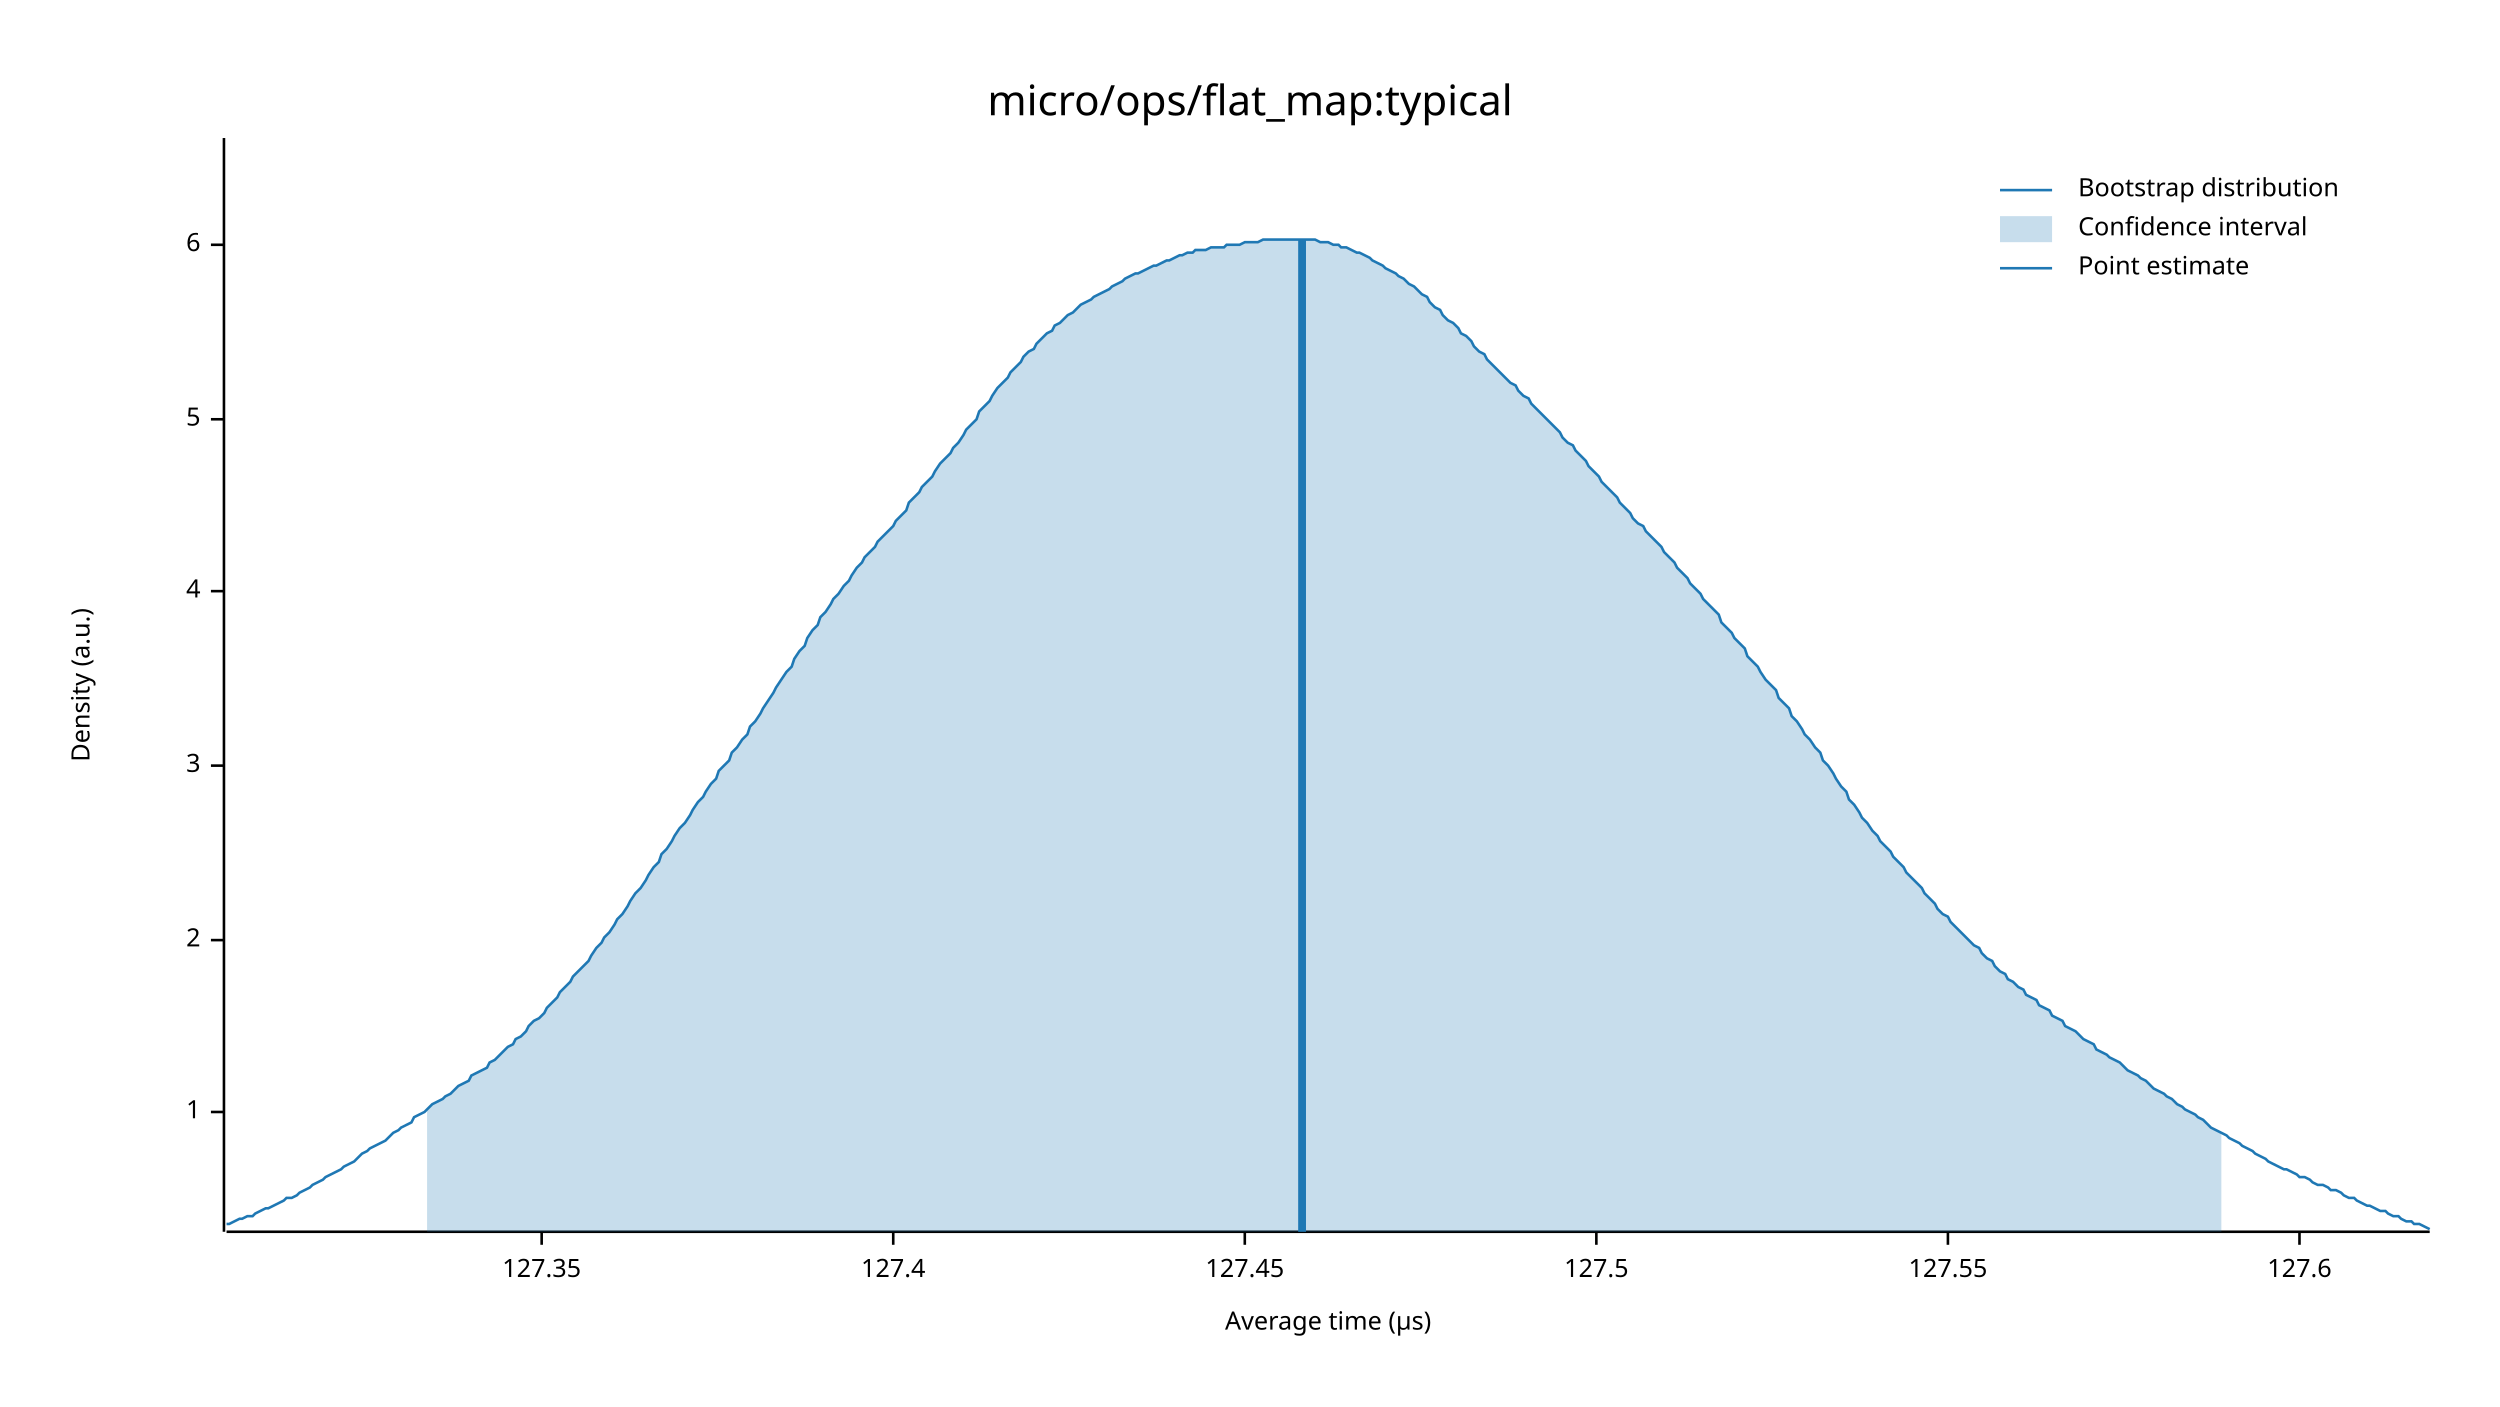
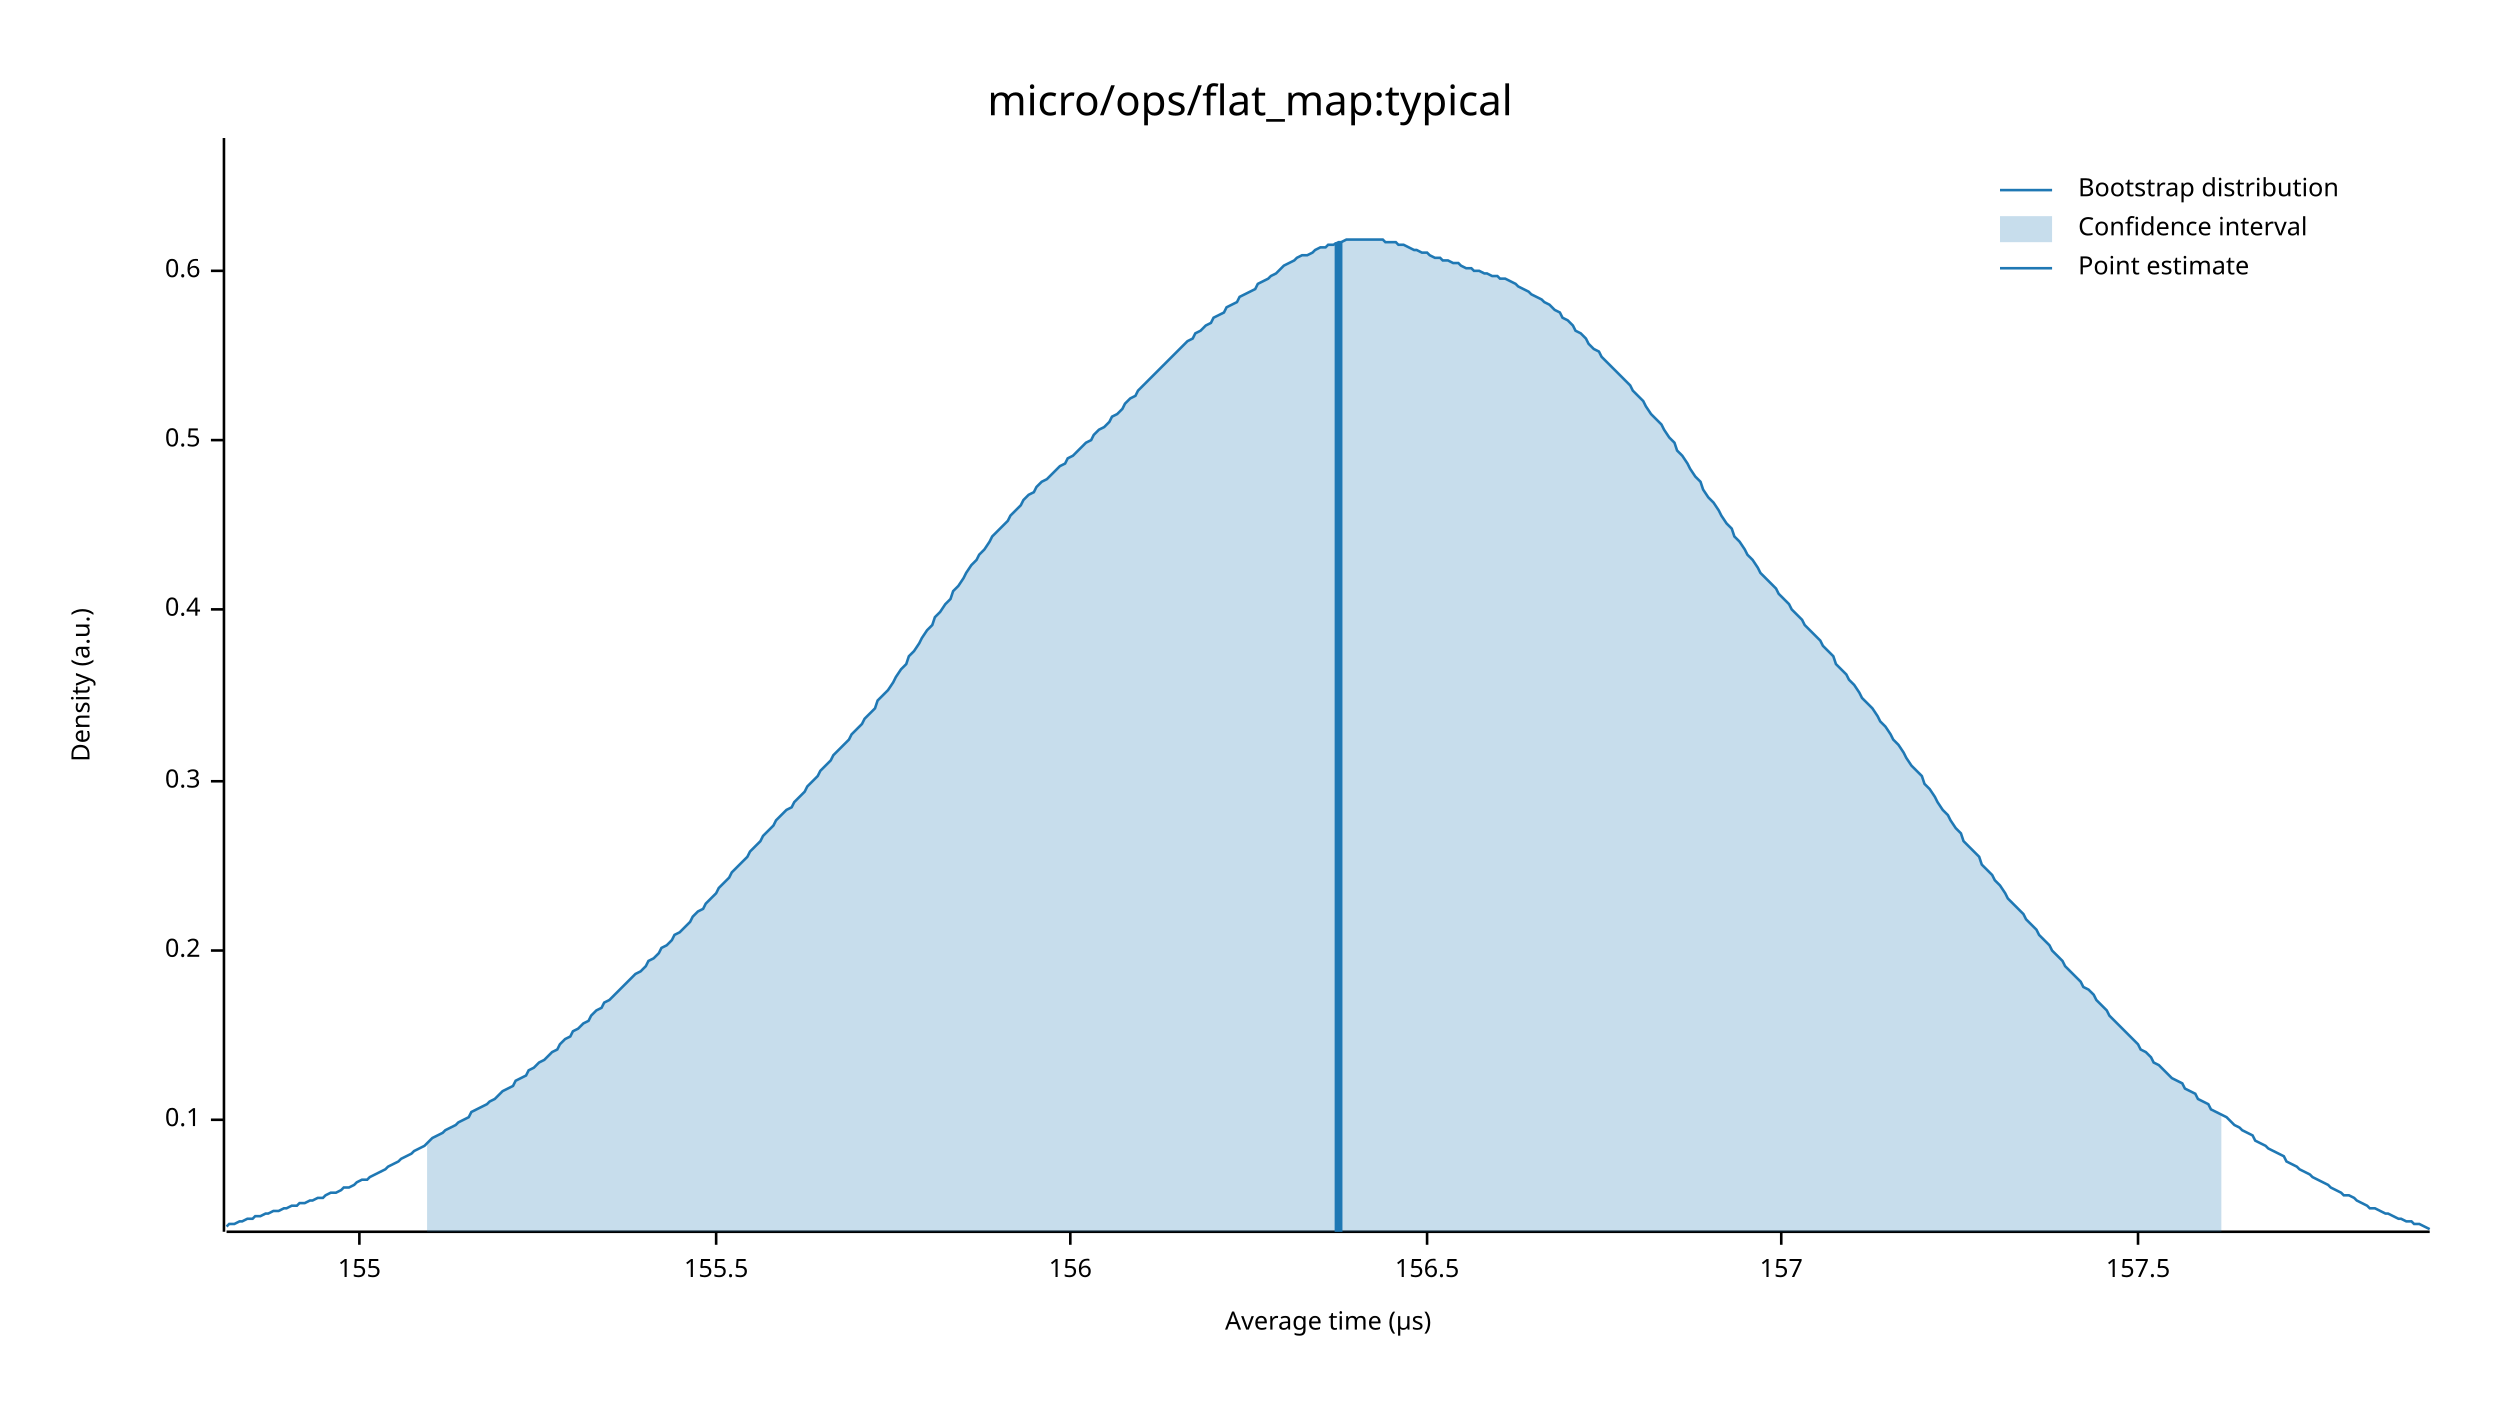
<svg xmlns="http://www.w3.org/2000/svg" width="960" height="540" viewBox="0 0 960 540">
  <text x="480" y="32" dy="0.76em" text-anchor="middle" font-family="sans-serif" font-size="16.129" opacity="1" fill="#000000">
micro/ops/flat_map:typical
</text>
  <text x="27" y="263" dy="0.76em" text-anchor="middle" font-family="sans-serif" font-size="9.677" opacity="1" fill="#000000" transform="rotate(270, 27, 263)">
Density (a.u.)
</text>
  <text x="510" y="513" dy="-0.5ex" text-anchor="middle" font-family="sans-serif" font-size="9.677" opacity="1" fill="#000000">
Average time (µs)
</text>
  <polyline fill="none" opacity="1" stroke="#000000" stroke-width="1" points="86,53 86,473 " />
-   <text x="77" y="427" dy="0.5ex" text-anchor="end" font-family="sans-serif" font-size="9.677" opacity="1" fill="#000000">
- 1
+   <text x="77" y="430" dy="0.5ex" text-anchor="end" font-family="sans-serif" font-size="9.677" opacity="1" fill="#000000">
+ 0.1
</text>
-   <polyline fill="none" opacity="1" stroke="#000000" stroke-width="1" points="81,427 86,427 " />
-   <text x="77" y="361" dy="0.5ex" text-anchor="end" font-family="sans-serif" font-size="9.677" opacity="1" fill="#000000">
- 2
+   <polyline fill="none" opacity="1" stroke="#000000" stroke-width="1" points="81,430 86,430 " />
+   <text x="77" y="365" dy="0.5ex" text-anchor="end" font-family="sans-serif" font-size="9.677" opacity="1" fill="#000000">
+ 0.2
</text>
-   <polyline fill="none" opacity="1" stroke="#000000" stroke-width="1" points="81,361 86,361 " />
-   <text x="77" y="294" dy="0.5ex" text-anchor="end" font-family="sans-serif" font-size="9.677" opacity="1" fill="#000000">
- 3
+   <polyline fill="none" opacity="1" stroke="#000000" stroke-width="1" points="81,365 86,365 " />
+   <text x="77" y="300" dy="0.5ex" text-anchor="end" font-family="sans-serif" font-size="9.677" opacity="1" fill="#000000">
+ 0.3
</text>
-   <polyline fill="none" opacity="1" stroke="#000000" stroke-width="1" points="81,294 86,294 " />
-   <text x="77" y="227" dy="0.5ex" text-anchor="end" font-family="sans-serif" font-size="9.677" opacity="1" fill="#000000">
- 4
+   <polyline fill="none" opacity="1" stroke="#000000" stroke-width="1" points="81,300 86,300 " />
+   <text x="77" y="234" dy="0.5ex" text-anchor="end" font-family="sans-serif" font-size="9.677" opacity="1" fill="#000000">
+ 0.4
</text>
-   <polyline fill="none" opacity="1" stroke="#000000" stroke-width="1" points="81,227 86,227 " />
-   <text x="77" y="161" dy="0.5ex" text-anchor="end" font-family="sans-serif" font-size="9.677" opacity="1" fill="#000000">
- 5
+   <polyline fill="none" opacity="1" stroke="#000000" stroke-width="1" points="81,234 86,234 " />
+   <text x="77" y="169" dy="0.5ex" text-anchor="end" font-family="sans-serif" font-size="9.677" opacity="1" fill="#000000">
+ 0.5
</text>
-   <polyline fill="none" opacity="1" stroke="#000000" stroke-width="1" points="81,161 86,161 " />
-   <text x="77" y="94" dy="0.5ex" text-anchor="end" font-family="sans-serif" font-size="9.677" opacity="1" fill="#000000">
- 6
+   <polyline fill="none" opacity="1" stroke="#000000" stroke-width="1" points="81,169 86,169 " />
+   <text x="77" y="104" dy="0.5ex" text-anchor="end" font-family="sans-serif" font-size="9.677" opacity="1" fill="#000000">
+ 0.6
</text>
-   <polyline fill="none" opacity="1" stroke="#000000" stroke-width="1" points="81,94 86,94 " />
+   <polyline fill="none" opacity="1" stroke="#000000" stroke-width="1" points="81,104 86,104 " />
  <polyline fill="none" opacity="1" stroke="#000000" stroke-width="1" points="87,473 933,473 " />
-   <text x="208" y="483" dy="0.76em" text-anchor="middle" font-family="sans-serif" font-size="9.677" opacity="1" fill="#000000">
- 127.35
+   <text x="138" y="483" dy="0.76em" text-anchor="middle" font-family="sans-serif" font-size="9.677" opacity="1" fill="#000000">
+ 155
</text>
-   <polyline fill="none" opacity="1" stroke="#000000" stroke-width="1" points="208,473 208,478 " />
-   <text x="343" y="483" dy="0.76em" text-anchor="middle" font-family="sans-serif" font-size="9.677" opacity="1" fill="#000000">
- 127.4
+   <polyline fill="none" opacity="1" stroke="#000000" stroke-width="1" points="138,473 138,478 " />
+   <text x="275" y="483" dy="0.76em" text-anchor="middle" font-family="sans-serif" font-size="9.677" opacity="1" fill="#000000">
+ 155.5
</text>
-   <polyline fill="none" opacity="1" stroke="#000000" stroke-width="1" points="343,473 343,478 " />
-   <text x="478" y="483" dy="0.76em" text-anchor="middle" font-family="sans-serif" font-size="9.677" opacity="1" fill="#000000">
- 127.45
+   <polyline fill="none" opacity="1" stroke="#000000" stroke-width="1" points="275,473 275,478 " />
+   <text x="411" y="483" dy="0.76em" text-anchor="middle" font-family="sans-serif" font-size="9.677" opacity="1" fill="#000000">
+ 156
</text>
-   <polyline fill="none" opacity="1" stroke="#000000" stroke-width="1" points="478,473 478,478 " />
-   <text x="613" y="483" dy="0.76em" text-anchor="middle" font-family="sans-serif" font-size="9.677" opacity="1" fill="#000000">
- 127.5
+   <polyline fill="none" opacity="1" stroke="#000000" stroke-width="1" points="411,473 411,478 " />
+   <text x="548" y="483" dy="0.76em" text-anchor="middle" font-family="sans-serif" font-size="9.677" opacity="1" fill="#000000">
+ 156.5
</text>
-   <polyline fill="none" opacity="1" stroke="#000000" stroke-width="1" points="613,473 613,478 " />
-   <text x="748" y="483" dy="0.76em" text-anchor="middle" font-family="sans-serif" font-size="9.677" opacity="1" fill="#000000">
- 127.55
+   <polyline fill="none" opacity="1" stroke="#000000" stroke-width="1" points="548,473 548,478 " />
+   <text x="684" y="483" dy="0.76em" text-anchor="middle" font-family="sans-serif" font-size="9.677" opacity="1" fill="#000000">
+ 157
</text>
-   <polyline fill="none" opacity="1" stroke="#000000" stroke-width="1" points="748,473 748,478 " />
-   <text x="883" y="483" dy="0.76em" text-anchor="middle" font-family="sans-serif" font-size="9.677" opacity="1" fill="#000000">
- 127.6
+   <polyline fill="none" opacity="1" stroke="#000000" stroke-width="1" points="684,473 684,478 " />
+   <text x="821" y="483" dy="0.76em" text-anchor="middle" font-family="sans-serif" font-size="9.677" opacity="1" fill="#000000">
+ 157.5
</text>
-   <polyline fill="none" opacity="1" stroke="#000000" stroke-width="1" points="883,473 883,478 " />
-   <polyline fill="none" opacity="1" stroke="#1F78B4" stroke-width="1" points="87,470 88,470 90,469 92,468 93,468 95,467 97,467 98,466 100,465 102,464 103,464 105,463 107,462 109,461 110,460 112,460 114,459 115,458 117,457 119,456 120,455 122,454 124,453 125,452 127,451 129,450 131,449 132,448 134,447 136,446 137,445 139,443 141,442 142,441 144,440 146,439 148,438 149,437 151,435 153,434 154,433 156,432 158,431 159,429 161,428 163,427 164,426 166,424 168,423 170,422 171,421 173,420 175,418 176,417 178,416 180,415 181,413 183,412 185,411 187,410 188,408 190,407 192,405 193,404 195,402 197,401 198,399 200,398 202,396 203,394 205,392 207,391 209,389 210,387 212,385 214,383 215,381 217,379 219,377 220,375 222,373 224,371 226,369 227,367 229,364 231,362 232,360 234,358 236,355 237,353 239,351 241,348 242,346 244,343 246,341 248,338 249,336 251,333 253,331 254,328 256,326 258,323 259,321 261,318 263,316 265,313 266,311 268,308 270,306 271,304 273,301 275,299 276,296 278,294 280,292 281,289 283,287 285,284 287,282 288,279 290,277 292,274 293,272 295,269 297,266 298,264 300,261 302,258 304,256 305,253 307,250 309,248 310,245 312,242 314,240 315,237 317,235 319,232 320,230 322,228 324,225 326,223 327,221 329,218 331,216 332,214 334,212 336,210 337,208 339,206 341,204 343,202 344,200 346,198 348,196 349,193 351,191 353,189 354,187 356,185 358,183 359,181 361,178 363,176 365,174 366,172 368,170 370,167 371,165 373,163 375,161 376,158 378,156 380,154 381,152 383,149 385,147 387,145 388,143 390,141 392,139 393,137 395,135 397,134 398,132 400,130 402,128 404,127 405,125 407,124 409,122 410,121 412,120 414,118 415,117 417,116 419,115 420,114 422,113 424,112 426,111 427,110 429,109 431,108 432,107 434,106 436,105 437,105 439,104 441,103 443,102 444,102 446,101 448,100 449,100 451,99 453,98 454,98 456,97 458,97 459,96 461,96 463,96 465,95 466,95 468,95 470,95 471,94 473,94 475,94 476,94 478,93 480,93 482,93 483,93 485,92 487,92 488,92 490,92 492,92 493,92 495,92 497,92 498,92 500,92 502,92 504,92 505,92 507,93 509,93 510,93 512,94 514,94 515,95 517,95 519,96 521,97 522,97 524,98 526,99 527,100 529,101 531,102 532,103 534,104 536,105 537,106 539,107 541,109 543,110 544,111 546,113 548,114 549,116 551,118 553,119 554,121 556,123 558,124 560,126 561,128 563,129 565,131 566,133 568,135 570,136 571,138 573,140 575,142 576,143 578,145 580,147 582,148 583,150 585,152 587,153 588,155 590,157 592,159 593,160 595,162 597,164 599,166 600,168 602,170 604,171 605,173 607,175 609,177 610,179 612,181 614,183 615,185 617,187 619,189 621,191 622,193 624,195 626,197 627,199 629,201 631,202 632,204 634,206 636,208 638,210 639,212 641,214 643,216 644,218 646,220 648,222 649,224 651,226 653,228 654,230 656,232 658,234 660,236 661,239 663,241 665,243 666,245 668,247 670,249 671,252 673,254 675,256 676,258 678,261 680,263 682,265 683,268 685,270 687,272 688,275 690,277 692,280 693,282 695,284 697,287 699,289 700,292 702,294 704,297 705,299 707,302 709,304 710,307 712,309 714,312 715,314 717,316 719,319 721,321 722,323 724,325 726,327 727,329 729,331 731,333 732,335 734,337 736,339 738,341 739,343 741,345 743,347 744,349 746,351 748,352 749,354 751,356 753,358 754,359 756,361 758,363 760,364 761,366 763,368 765,369 766,371 768,373 770,374 771,376 773,377 775,379 777,380 778,382 780,383 782,384 783,386 785,387 787,388 788,390 790,391 792,392 793,394 795,395 797,396 799,398 800,399 802,400 804,401 805,403 807,404 809,405 810,406 812,407 814,408 816,410 817,411 819,412 821,413 822,414 824,415 826,417 827,418 829,419 831,420 832,421 834,422 836,424 838,425 839,426 841,427 843,428 844,429 846,430 848,432 849,433 851,434 853,435 855,436 856,437 858,438 860,439 861,440 863,441 865,442 866,443 868,444 870,445 871,446 873,447 875,448 877,449 878,449 880,450 882,451 883,452 885,452 887,453 888,454 890,455 892,455 894,456 895,457 897,457 899,458 900,459 902,460 904,460 905,461 907,462 909,463 910,463 912,464 914,465 916,465 917,466 919,467 921,467 922,468 924,469 926,469 927,470 929,470 931,471 933,472 " />
-   <polygon opacity="0.25" fill="#1F78B4" points="164,426 166,424 168,423 170,422 171,421 173,420 175,418 176,417 178,416 180,415 181,413 183,412 185,411 187,410 188,408 190,407 192,405 193,404 195,402 197,401 198,399 200,398 202,396 203,394 205,392 207,391 209,389 210,387 212,385 214,383 215,381 217,379 219,377 220,375 222,373 224,371 226,369 227,367 229,364 231,362 232,360 234,358 236,355 237,353 239,351 241,348 242,346 244,343 246,341 248,338 249,336 251,333 253,331 254,328 256,326 258,323 259,321 261,318 263,316 265,313 266,311 268,308 270,306 271,304 273,301 275,299 276,296 278,294 280,292 281,289 283,287 285,284 287,282 288,279 290,277 292,274 293,272 295,269 297,266 298,264 300,261 302,258 304,256 305,253 307,250 309,248 310,245 312,242 314,240 315,237 317,235 319,232 320,230 322,228 324,225 326,223 327,221 329,218 331,216 332,214 334,212 336,210 337,208 339,206 341,204 343,202 344,200 346,198 348,196 349,193 351,191 353,189 354,187 356,185 358,183 359,181 361,178 363,176 365,174 366,172 368,170 370,167 371,165 373,163 375,161 376,158 378,156 380,154 381,152 383,149 385,147 387,145 388,143 390,141 392,139 393,137 395,135 397,134 398,132 400,130 402,128 404,127 405,125 407,124 409,122 410,121 412,120 414,118 415,117 417,116 419,115 420,114 422,113 424,112 426,111 427,110 429,109 431,108 432,107 434,106 436,105 437,105 439,104 441,103 443,102 444,102 446,101 448,100 449,100 451,99 453,98 454,98 456,97 458,97 459,96 461,96 463,96 465,95 466,95 468,95 470,95 471,94 473,94 475,94 476,94 478,93 480,93 482,93 483,93 485,92 487,92 488,92 490,92 492,92 493,92 495,92 497,92 498,92 500,92 502,92 504,92 505,92 507,93 509,93 510,93 512,94 514,94 515,95 517,95 519,96 521,97 522,97 524,98 526,99 527,100 529,101 531,102 532,103 534,104 536,105 537,106 539,107 541,109 543,110 544,111 546,113 548,114 549,116 551,118 553,119 554,121 556,123 558,124 560,126 561,128 563,129 565,131 566,133 568,135 570,136 571,138 573,140 575,142 576,143 578,145 580,147 582,148 583,150 585,152 587,153 588,155 590,157 592,159 593,160 595,162 597,164 599,166 600,168 602,170 604,171 605,173 607,175 609,177 610,179 612,181 614,183 615,185 617,187 619,189 621,191 622,193 624,195 626,197 627,199 629,201 631,202 632,204 634,206 636,208 638,210 639,212 641,214 643,216 644,218 646,220 648,222 649,224 651,226 653,228 654,230 656,232 658,234 660,236 661,239 663,241 665,243 666,245 668,247 670,249 671,252 673,254 675,256 676,258 678,261 680,263 682,265 683,268 685,270 687,272 688,275 690,277 692,280 693,282 695,284 697,287 699,289 700,292 702,294 704,297 705,299 707,302 709,304 710,307 712,309 714,312 715,314 717,316 719,319 721,321 722,323 724,325 726,327 727,329 729,331 731,333 732,335 734,337 736,339 738,341 739,343 741,345 743,347 744,349 746,351 748,352 749,354 751,356 753,358 754,359 756,361 758,363 760,364 761,366 763,368 765,369 766,371 768,373 770,374 771,376 773,377 775,379 777,380 778,382 780,383 782,384 783,386 785,387 787,388 788,390 790,391 792,392 793,394 795,395 797,396 799,398 800,399 802,400 804,401 805,403 807,404 809,405 810,406 812,407 814,408 816,410 817,411 819,412 821,413 822,414 824,415 826,417 827,418 829,419 831,420 832,421 834,422 836,424 838,425 839,426 841,427 843,428 844,429 846,430 848,432 849,433 851,434 853,435 853,473 164,473 " />
-   <polyline fill="none" opacity="1" stroke="#1F78B4" stroke-width="3" points="500,473 500,92 " />
+   <polyline fill="none" opacity="1" stroke="#000000" stroke-width="1" points="821,473 821,478 " />
+   <polyline fill="none" opacity="1" stroke="#1F78B4" stroke-width="1" points="87,471 88,470 90,470 92,469 93,469 95,468 97,468 98,467 100,467 102,466 103,466 105,465 107,465 109,464 110,464 112,463 114,463 115,462 117,462 119,461 120,461 122,460 124,460 125,459 127,458 129,458 131,457 132,456 134,456 136,455 137,454 139,453 141,453 142,452 144,451 146,450 148,449 149,448 151,447 153,446 154,445 156,444 158,443 159,442 161,441 163,440 164,439 166,437 168,436 170,435 171,434 173,433 175,432 176,431 178,430 180,429 181,427 183,426 185,425 187,424 188,423 190,422 192,420 193,419 195,418 197,417 198,415 200,414 202,413 203,411 205,410 207,408 209,407 210,406 212,404 214,403 215,401 217,399 219,398 220,396 222,395 224,393 226,392 227,390 229,388 231,387 232,385 234,384 236,382 237,381 239,379 241,377 242,376 244,374 246,373 248,371 249,369 251,368 253,366 254,364 256,363 258,361 259,359 261,358 263,356 265,354 266,352 268,350 270,349 271,347 273,345 275,343 276,341 278,339 280,337 281,335 283,333 285,331 287,329 288,327 290,325 292,323 293,321 295,319 297,317 298,315 300,313 302,311 304,310 305,308 307,306 309,304 310,302 312,300 314,298 315,296 317,294 319,292 320,290 322,288 324,286 326,284 327,282 329,280 331,278 332,276 334,274 336,272 337,269 339,267 341,265 343,262 344,260 346,257 348,255 349,252 351,250 353,247 354,245 356,242 358,240 359,237 361,235 363,232 365,230 366,227 368,225 370,222 371,220 373,217 375,215 376,213 378,211 380,208 381,206 383,204 385,202 387,200 388,198 390,196 392,194 393,192 395,190 397,189 398,187 400,185 402,184 404,182 405,181 407,179 409,178 410,176 412,175 414,173 415,172 417,170 419,169 420,167 422,165 424,164 426,162 427,160 429,159 431,157 432,155 434,153 436,152 437,150 439,148 441,146 443,144 444,143 446,141 448,139 449,138 451,136 453,134 454,133 456,131 458,130 459,128 461,127 463,125 465,124 466,122 468,121 470,120 471,118 473,117 475,116 476,114 478,113 480,112 482,111 483,109 485,108 487,107 488,106 490,105 492,103 493,102 495,101 497,100 498,99 500,98 502,98 504,97 505,96 507,95 509,95 510,94 512,94 514,93 515,93 517,92 519,92 521,92 522,92 524,92 526,92 527,92 529,92 531,92 532,93 534,93 536,93 537,94 539,94 541,95 543,96 544,96 546,97 548,97 549,98 551,99 553,99 554,100 556,100 558,101 560,101 561,102 563,103 565,103 566,104 568,104 570,105 571,105 573,106 575,106 576,107 578,107 580,108 582,109 583,110 585,111 587,112 588,113 590,114 592,115 593,116 595,117 597,119 599,120 600,122 602,123 604,125 605,127 607,128 609,130 610,132 612,134 614,135 615,137 617,139 619,141 621,143 622,144 624,146 626,148 627,150 629,152 631,154 632,156 634,159 636,161 638,163 639,165 641,168 643,170 644,173 646,175 648,178 649,180 651,183 653,185 654,188 656,191 658,193 660,196 661,198 663,201 665,203 666,206 668,208 670,211 671,213 673,215 675,218 676,220 678,222 680,224 682,226 683,228 685,230 687,232 688,234 690,236 692,238 693,240 695,242 697,244 699,246 700,248 702,250 704,252 705,255 707,257 709,259 710,261 712,263 714,266 715,268 717,270 719,272 721,275 722,277 724,279 726,282 727,284 729,286 731,289 732,291 734,294 736,296 738,298 739,301 741,303 743,306 744,308 746,311 748,313 749,315 751,318 753,320 754,323 756,325 758,327 760,329 761,332 763,334 765,336 766,338 768,340 770,343 771,345 773,347 775,349 777,351 778,353 780,355 782,357 783,359 785,361 787,363 788,365 790,367 792,369 793,371 795,373 797,375 799,377 800,379 802,380 804,382 805,384 807,386 809,388 810,390 812,392 814,394 816,396 817,397 819,399 821,401 822,403 824,404 826,406 827,408 829,409 831,411 832,412 834,414 836,415 838,416 839,418 841,419 843,420 844,422 846,423 848,424 849,426 851,427 853,428 855,429 856,430 858,432 860,433 861,434 863,435 865,436 866,438 868,439 870,440 871,441 873,442 875,443 877,444 878,446 880,447 882,448 883,449 885,450 887,451 888,452 890,453 892,454 894,455 895,456 897,457 899,458 900,459 902,459 904,460 905,461 907,462 909,463 910,464 912,464 914,465 916,466 917,466 919,467 921,468 922,468 924,469 926,469 927,470 929,470 931,471 933,472 " />
+   <polygon opacity="0.25" fill="#1F78B4" points="164,439 166,437 168,436 170,435 171,434 173,433 175,432 176,431 178,430 180,429 181,427 183,426 185,425 187,424 188,423 190,422 192,420 193,419 195,418 197,417 198,415 200,414 202,413 203,411 205,410 207,408 209,407 210,406 212,404 214,403 215,401 217,399 219,398 220,396 222,395 224,393 226,392 227,390 229,388 231,387 232,385 234,384 236,382 237,381 239,379 241,377 242,376 244,374 246,373 248,371 249,369 251,368 253,366 254,364 256,363 258,361 259,359 261,358 263,356 265,354 266,352 268,350 270,349 271,347 273,345 275,343 276,341 278,339 280,337 281,335 283,333 285,331 287,329 288,327 290,325 292,323 293,321 295,319 297,317 298,315 300,313 302,311 304,310 305,308 307,306 309,304 310,302 312,300 314,298 315,296 317,294 319,292 320,290 322,288 324,286 326,284 327,282 329,280 331,278 332,276 334,274 336,272 337,269 339,267 341,265 343,262 344,260 346,257 348,255 349,252 351,250 353,247 354,245 356,242 358,240 359,237 361,235 363,232 365,230 366,227 368,225 370,222 371,220 373,217 375,215 376,213 378,211 380,208 381,206 383,204 385,202 387,200 388,198 390,196 392,194 393,192 395,190 397,189 398,187 400,185 402,184 404,182 405,181 407,179 409,178 410,176 412,175 414,173 415,172 417,170 419,169 420,167 422,165 424,164 426,162 427,160 429,159 431,157 432,155 434,153 436,152 437,150 439,148 441,146 443,144 444,143 446,141 448,139 449,138 451,136 453,134 454,133 456,131 458,130 459,128 461,127 463,125 465,124 466,122 468,121 470,120 471,118 473,117 475,116 476,114 478,113 480,112 482,111 483,109 485,108 487,107 488,106 490,105 492,103 493,102 495,101 497,100 498,99 500,98 502,98 504,97 505,96 507,95 509,95 510,94 512,94 514,93 515,93 517,92 519,92 521,92 522,92 524,92 526,92 527,92 529,92 531,92 532,93 534,93 536,93 537,94 539,94 541,95 543,96 544,96 546,97 548,97 549,98 551,99 553,99 554,100 556,100 558,101 560,101 561,102 563,103 565,103 566,104 568,104 570,105 571,105 573,106 575,106 576,107 578,107 580,108 582,109 583,110 585,111 587,112 588,113 590,114 592,115 593,116 595,117 597,119 599,120 600,122 602,123 604,125 605,127 607,128 609,130 610,132 612,134 614,135 615,137 617,139 619,141 621,143 622,144 624,146 626,148 627,150 629,152 631,154 632,156 634,159 636,161 638,163 639,165 641,168 643,170 644,173 646,175 648,178 649,180 651,183 653,185 654,188 656,191 658,193 660,196 661,198 663,201 665,203 666,206 668,208 670,211 671,213 673,215 675,218 676,220 678,222 680,224 682,226 683,228 685,230 687,232 688,234 690,236 692,238 693,240 695,242 697,244 699,246 700,248 702,250 704,252 705,255 707,257 709,259 710,261 712,263 714,266 715,268 717,270 719,272 721,275 722,277 724,279 726,282 727,284 729,286 731,289 732,291 734,294 736,296 738,298 739,301 741,303 743,306 744,308 746,311 748,313 749,315 751,318 753,320 754,323 756,325 758,327 760,329 761,332 763,334 765,336 766,338 768,340 770,343 771,345 773,347 775,349 777,351 778,353 780,355 782,357 783,359 785,361 787,363 788,365 790,367 792,369 793,371 795,373 797,375 799,377 800,379 802,380 804,382 805,384 807,386 809,388 810,390 812,392 814,394 816,396 817,397 819,399 821,401 822,403 824,404 826,406 827,408 829,409 831,411 832,412 834,414 836,415 838,416 839,418 841,419 843,420 844,422 846,423 848,424 849,426 851,427 853,428 853,473 164,473 " />
+   <polyline fill="none" opacity="1" stroke="#1F78B4" stroke-width="3" points="514,473 514,93 " />
  <text x="798" y="68" dy="0.76em" text-anchor="start" font-family="sans-serif" font-size="9.677" opacity="1" fill="#000000">
Bootstrap distribution
</text>
  <text x="798" y="83" dy="0.76em" text-anchor="start" font-family="sans-serif" font-size="9.677" opacity="1" fill="#000000">
Confidence interval
</text>
  <text x="798" y="98" dy="0.76em" text-anchor="start" font-family="sans-serif" font-size="9.677" opacity="1" fill="#000000">
Point estimate
</text>
  <polyline fill="none" opacity="1" stroke="#1F78B4" stroke-width="1" points="768,73 788,73 " />
  <rect x="768" y="83" width="20" height="10" opacity="0.25" fill="#1F78B4" stroke="none" />
  <polyline fill="none" opacity="1" stroke="#1F78B4" stroke-width="1" points="768,103 788,103 " />
</svg>
